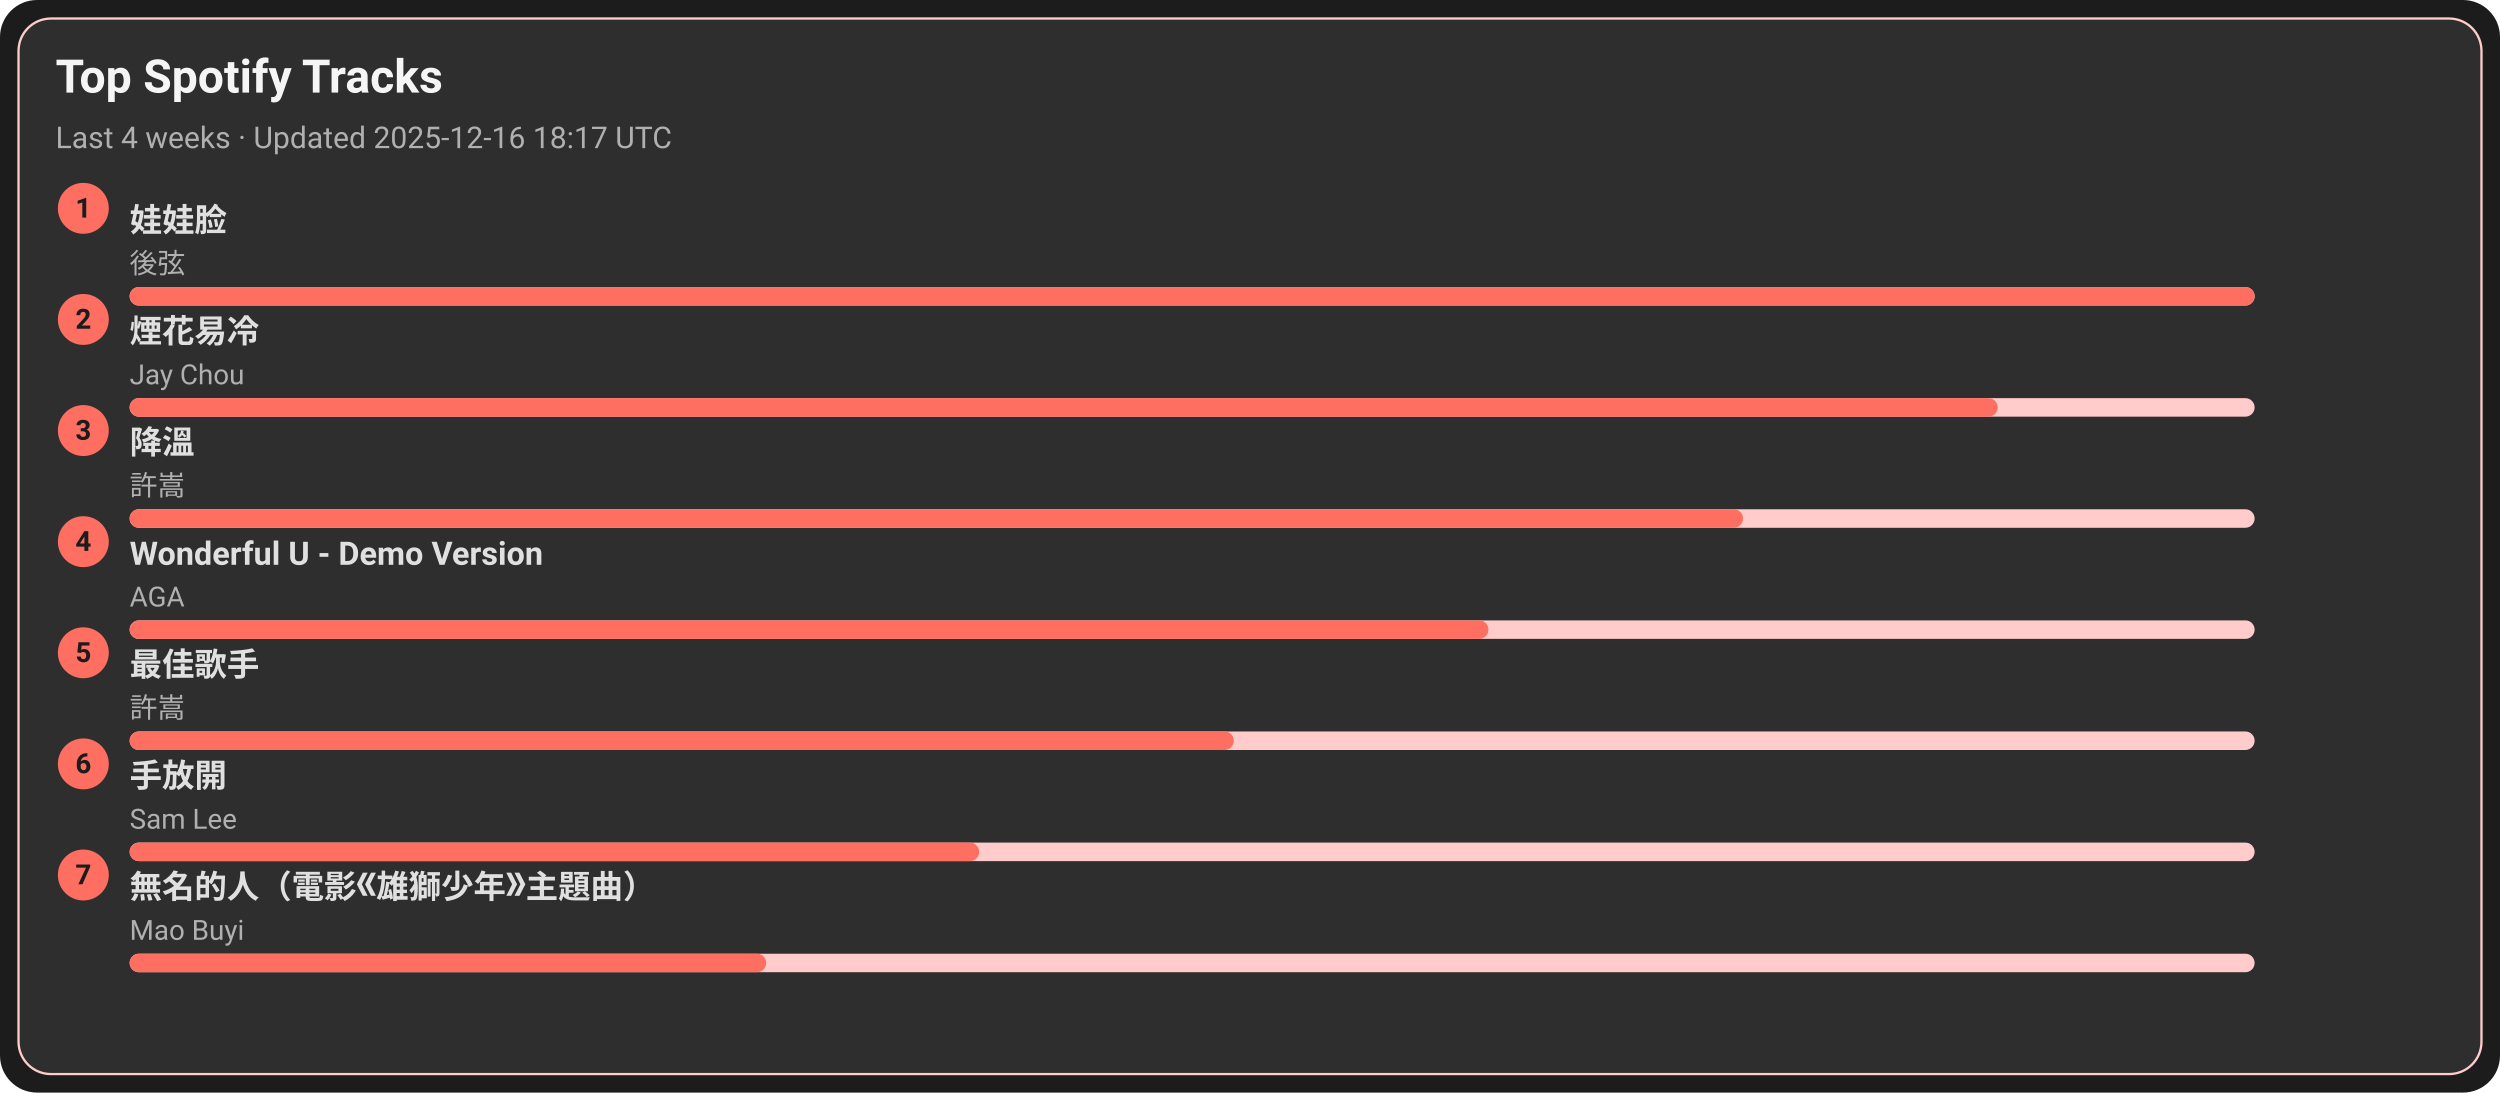
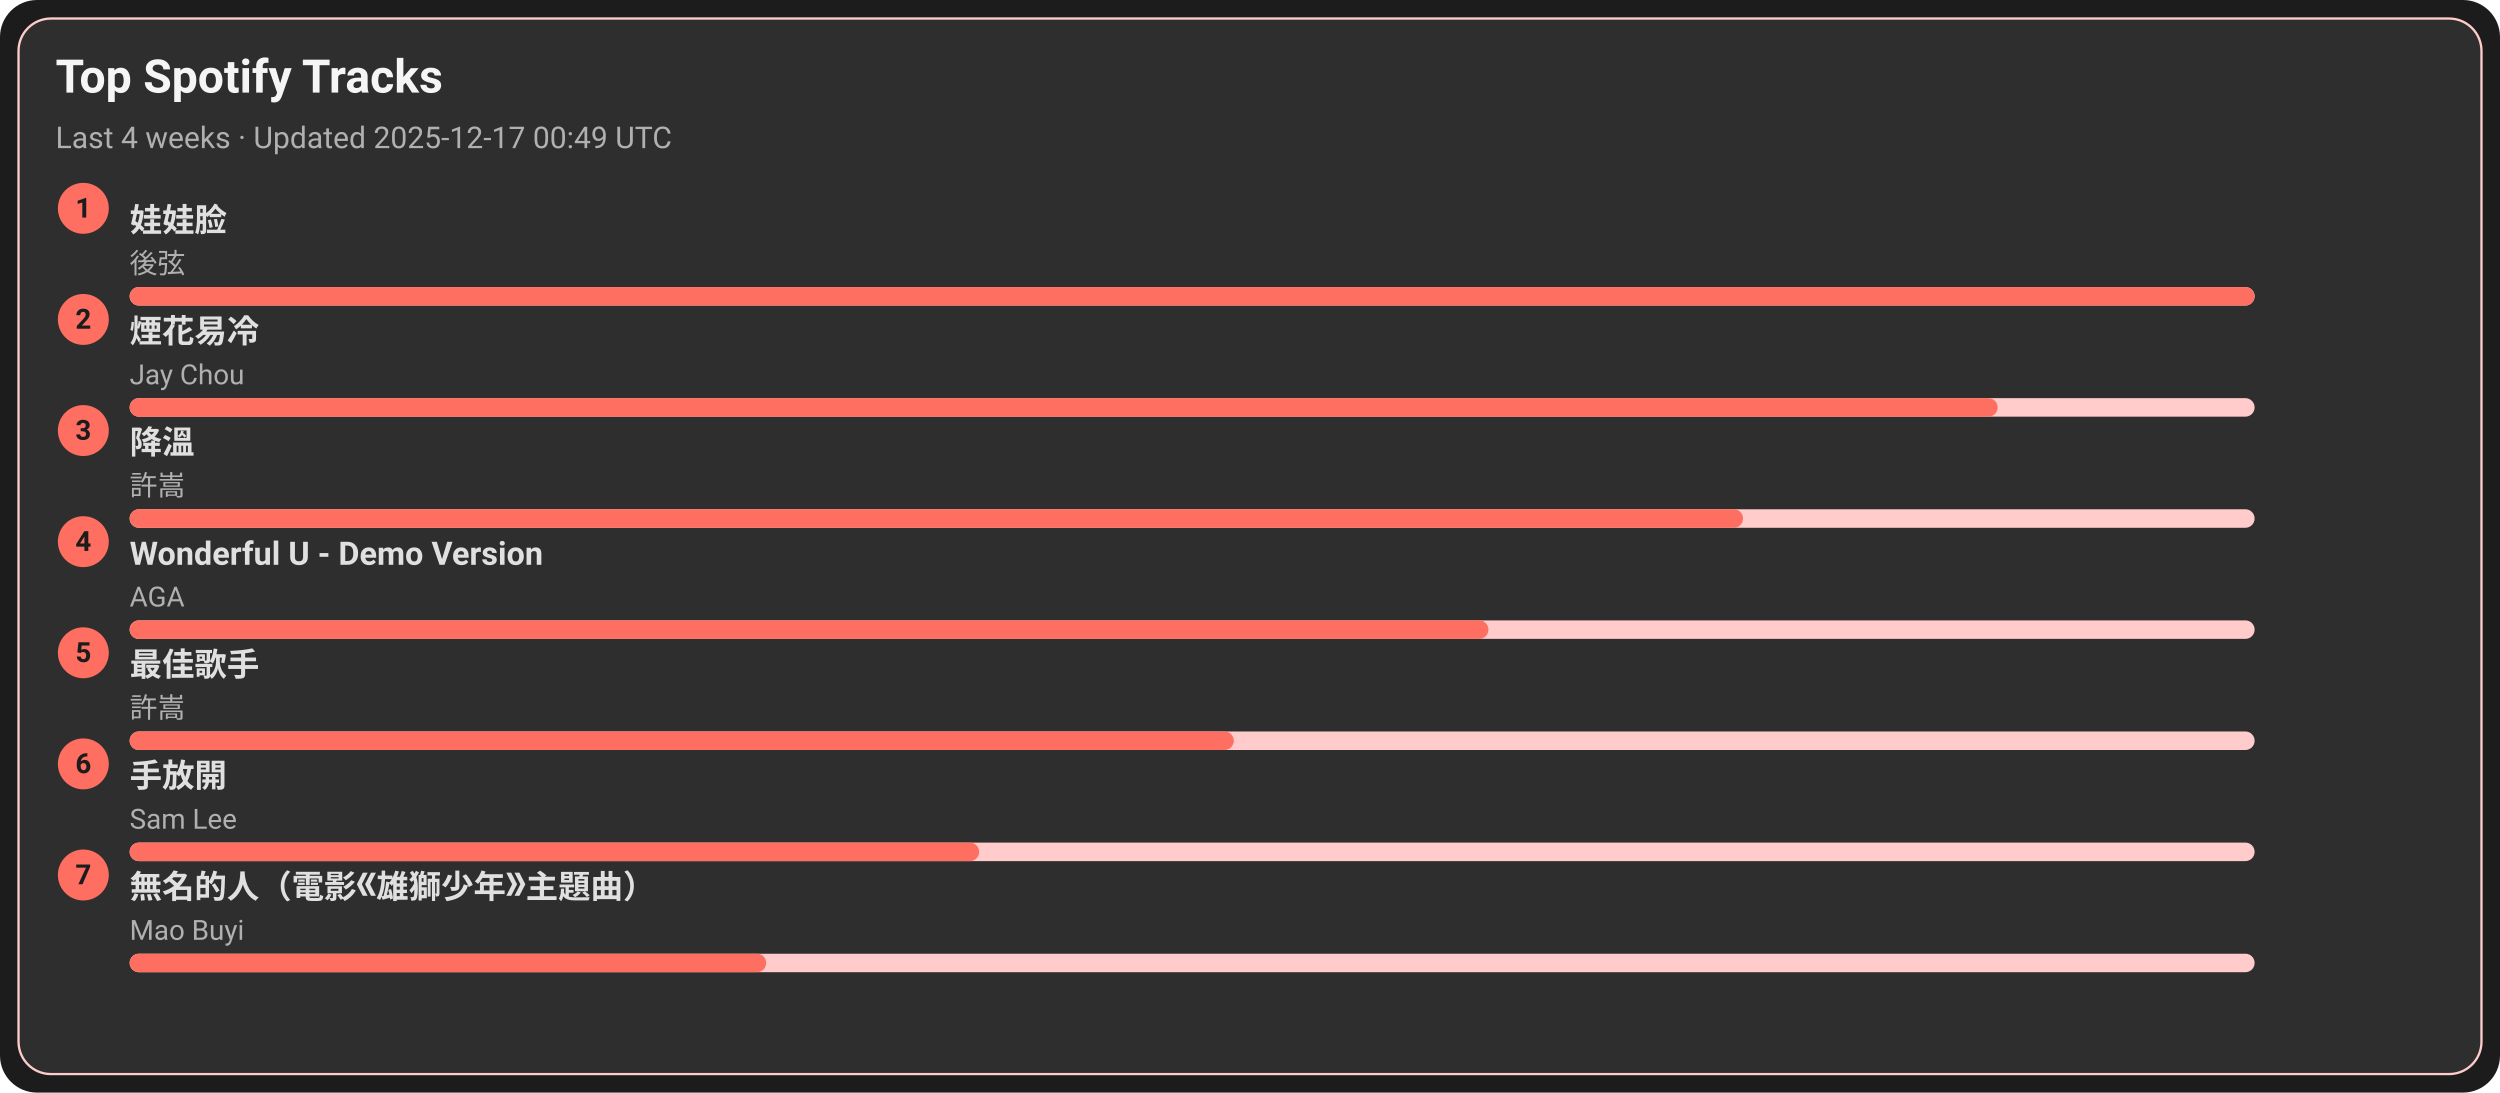
<svg xmlns="http://www.w3.org/2000/svg" width="1080" height="472" viewBox="0 0 1080 472">
  <style>text{font-family:-apple-system,BlinkMacSystemFont,Segoe UI,Roboto,Ubuntu,Helvetica Neue,Arial,Noto Sans,sans-serif}</style>
  <rect width="1080" height="472" rx="16" fill="#1c1c1c" />
  <rect x="8" y="8" width="1064" height="456" rx="14" fill="#2e2e2e" stroke="#ffcccb" />
  <text x="24" y="40" font-size="20" fill="#f5f5f5" font-weight="600">Top Spotify Tracks</text>
-   <text x="24" y="64" font-size="13" fill="#b0b0b0">Last 4 weeks · Updated 2025-12-16 18:17 UTC</text>
+   <text x="24" y="64" font-size="13" fill="#b0b0b0">Last 4 weeks · Updated 2025-12-17 00:49 UTC</text>
  <circle cx="36" cy="90" r="11" fill="#ff6f61" />
  <text x="36" y="94" text-anchor="middle" font-size="12" fill="#1c1c1c" font-weight="700">1</text>
  <a href="https://open.spotify.com/track/08ouEICweFmqfgPJnRIQkE" target="_blank" rel="noopener noreferrer">
    <text x="56" y="100" font-size="14" fill="#e0e0e0" font-weight="600">娃娃脸</text>
  </a>
  <text x="56" y="118" font-size="12" fill="#b0b0b0">後弦</text>
  <rect x="56" y="124" width="918" height="8" rx="4" fill="#ffcccb" />
  <rect x="56" y="124" width="918" height="8" rx="4" fill="#ff6f61" />
  <circle cx="36" cy="138" r="11" fill="#ff6f61" />
  <text x="36" y="142" text-anchor="middle" font-size="12" fill="#1c1c1c" font-weight="700">2</text>
  <a href="https://open.spotify.com/track/24beWW0pQCJEF3IVSpIryu" target="_blank" rel="noopener noreferrer">
    <text x="56" y="148" font-size="14" fill="#e0e0e0" font-weight="600">煙花易冷</text>
  </a>
  <text x="56" y="166" font-size="12" fill="#b0b0b0">Jay Chou</text>
  <rect x="56" y="172" width="918" height="8" rx="4" fill="#ffcccb" />
  <rect x="56" y="172" width="807" height="8" rx="4" fill="#ff6f61" />
  <circle cx="36" cy="186" r="11" fill="#ff6f61" />
  <text x="36" y="190" text-anchor="middle" font-size="12" fill="#1c1c1c" font-weight="700">3</text>
  <a href="https://open.spotify.com/track/2q9uhrOfyOnBa3oWR1PfYT" target="_blank" rel="noopener noreferrer">
    <text x="56" y="196" font-size="14" fill="#e0e0e0" font-weight="600">降溫</text>
  </a>
  <text x="56" y="214" font-size="12" fill="#b0b0b0">許嵩</text>
  <rect x="56" y="220" width="918" height="8" rx="4" fill="#ffcccb" />
  <rect x="56" y="220" width="697" height="8" rx="4" fill="#ff6f61" />
  <circle cx="36" cy="234" r="11" fill="#ff6f61" />
  <text x="36" y="238" text-anchor="middle" font-size="12" fill="#1c1c1c" font-weight="700">4</text>
  <a href="https://open.spotify.com/track/2eSNpIOFoi1Q8wxw6CycXJ" target="_blank" rel="noopener noreferrer">
    <text x="56" y="244" font-size="14" fill="#e0e0e0" font-weight="600">Wonderful U - Demo Version</text>
  </a>
  <text x="56" y="262" font-size="12" fill="#b0b0b0">AGA</text>
  <rect x="56" y="268" width="918" height="8" rx="4" fill="#ffcccb" />
  <rect x="56" y="268" width="587" height="8" rx="4" fill="#ff6f61" />
  <circle cx="36" cy="282" r="11" fill="#ff6f61" />
  <text x="36" y="286" text-anchor="middle" font-size="12" fill="#1c1c1c" font-weight="700">5</text>
  <a href="https://open.spotify.com/track/1tXkID53w0fBaY5p3MjNxN" target="_blank" rel="noopener noreferrer">
    <text x="56" y="292" font-size="14" fill="#e0e0e0" font-weight="600">最佳歌手</text>
  </a>
  <text x="56" y="310" font-size="12" fill="#b0b0b0">許嵩</text>
  <rect x="56" y="316" width="918" height="8" rx="4" fill="#ffcccb" />
  <rect x="56" y="316" width="477" height="8" rx="4" fill="#ff6f61" />
  <circle cx="36" cy="330" r="11" fill="#ff6f61" />
  <text x="36" y="334" text-anchor="middle" font-size="12" fill="#1c1c1c" font-weight="700">6</text>
  <a href="https://open.spotify.com/track/2Dd9EXYXI2NNrLG61OtWQv" target="_blank" rel="noopener noreferrer">
    <text x="56" y="340" font-size="14" fill="#e0e0e0" font-weight="600">手放開</text>
  </a>
  <text x="56" y="358" font-size="12" fill="#b0b0b0">Sam Lee</text>
  <rect x="56" y="364" width="918" height="8" rx="4" fill="#ffcccb" />
  <rect x="56" y="364" width="367" height="8" rx="4" fill="#ff6f61" />
  <circle cx="36" cy="378" r="11" fill="#ff6f61" />
  <text x="36" y="382" text-anchor="middle" font-size="12" fill="#1c1c1c" font-weight="700">7</text>
  <a href="https://open.spotify.com/track/72kP6AJqsEeSLkO640Tu7F" target="_blank" rel="noopener noreferrer">
    <text x="56" y="388" font-size="14" fill="#e0e0e0" font-weight="600">無名的人（電影《雄獅少年》主題曲）</text>
  </a>
  <text x="56" y="406" font-size="12" fill="#b0b0b0">Mao Buyi</text>
  <rect x="56" y="412" width="918" height="8" rx="4" fill="#ffcccb" />
  <rect x="56" y="412" width="275" height="8" rx="4" fill="#ff6f61" />
</svg>
